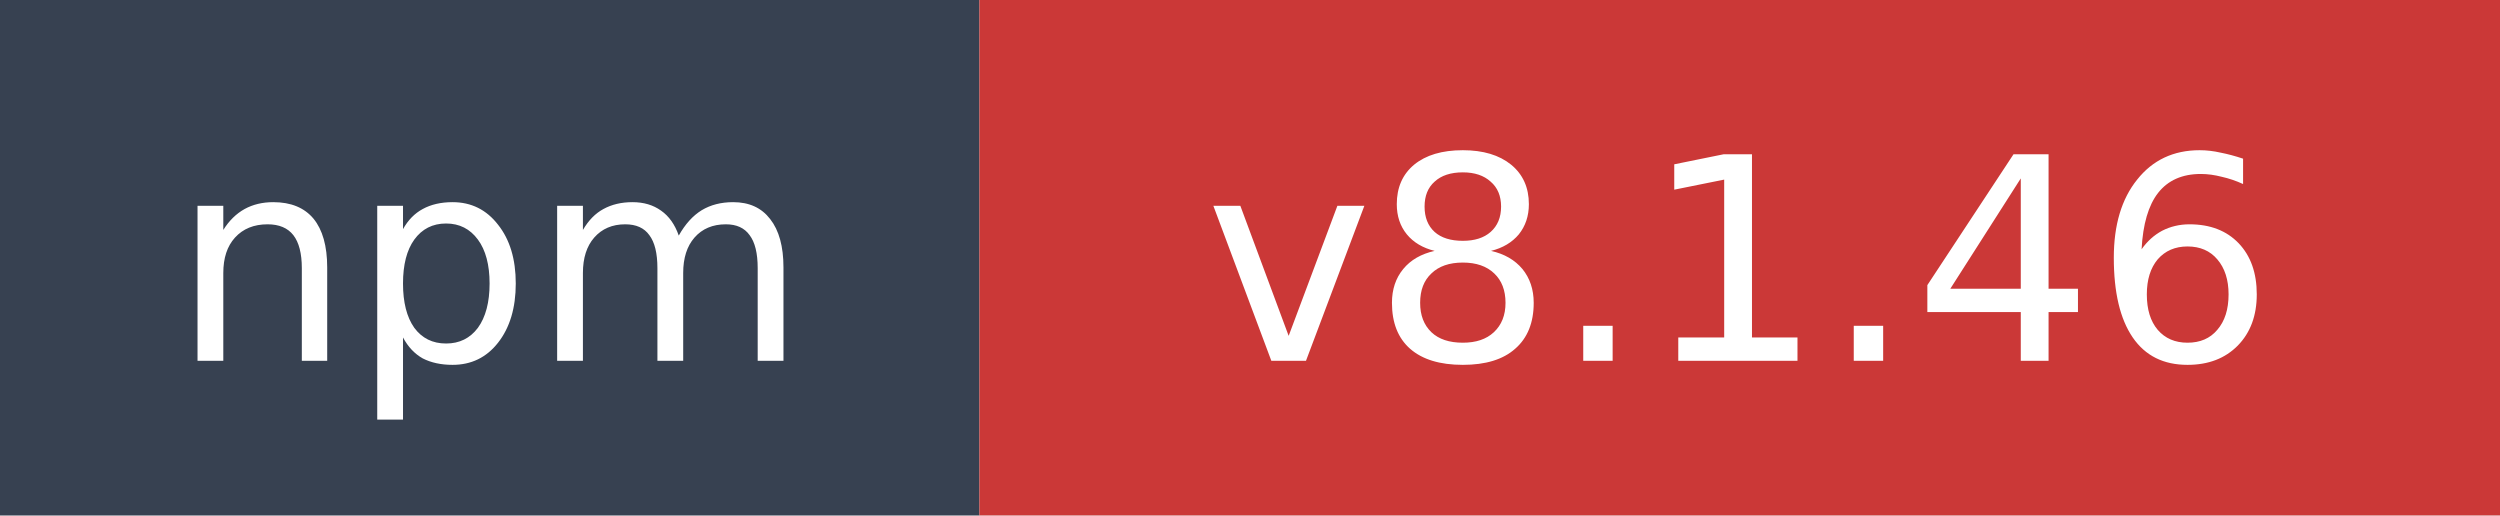
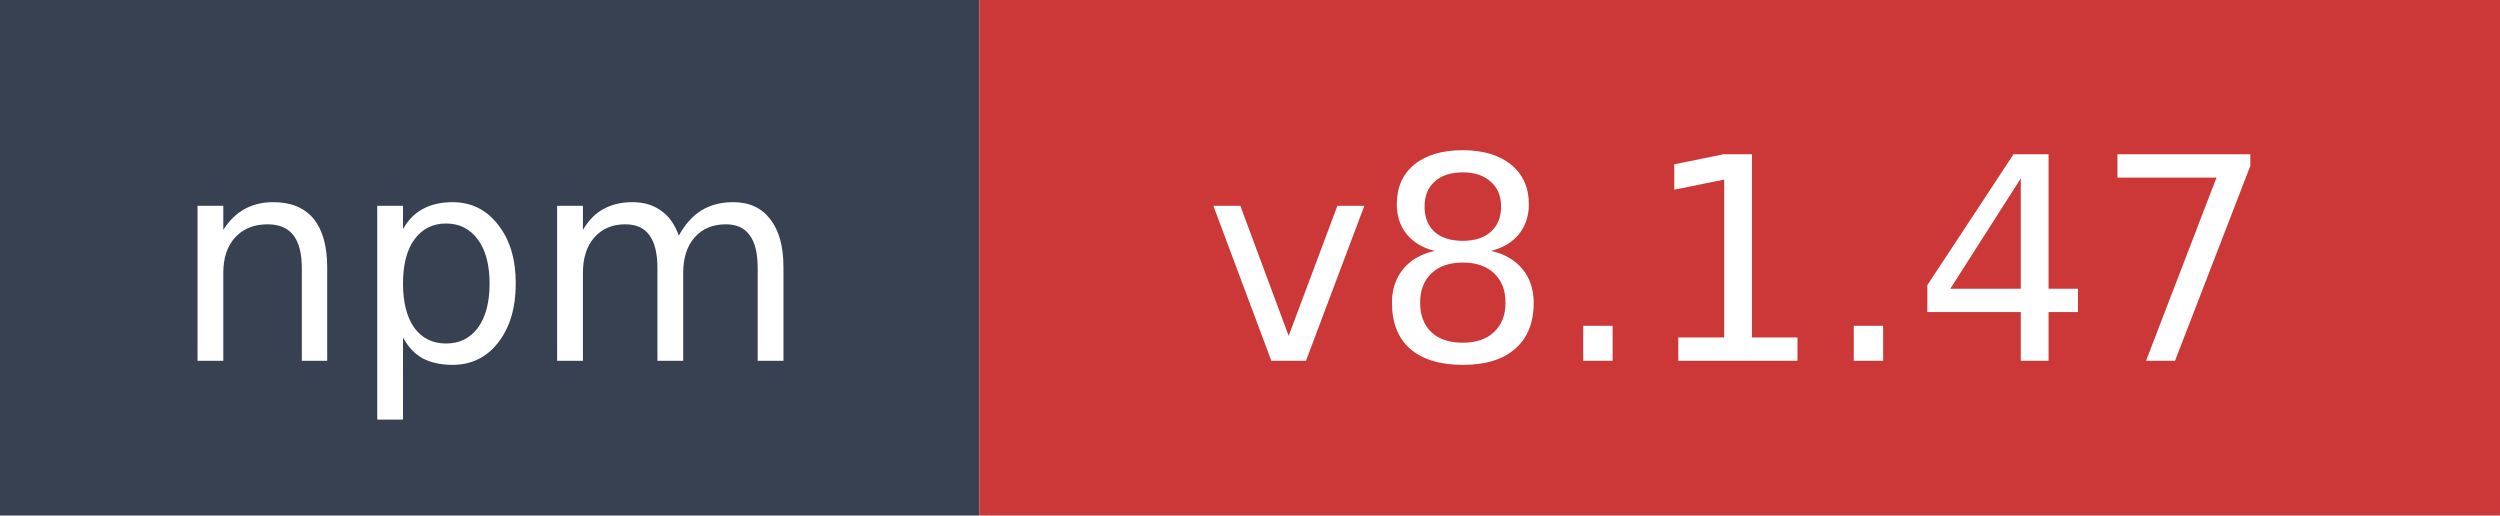
- <svg xmlns="http://www.w3.org/2000/svg" width="97" height="20" role="img" aria-label="npm: v8.1.46">
+ <svg xmlns="http://www.w3.org/2000/svg" width="97" height="20" role="img" aria-label="npm: v8.1.47">
  <rect width="38" height="20" fill="#374151" />
  <rect x="38" width="59" height="20" fill="#cb3837" />
  <text x="19" y="14" fill="#ffffff" font-family="Verdana,Geneva,DejaVu Sans,sans-serif" font-size="11" text-anchor="middle">npm</text>
-   <text x="67.5" y="14" fill="#ffffff" font-family="Verdana,Geneva,DejaVu Sans,sans-serif" font-size="11" text-anchor="middle">v8.1.46</text>
+   <text x="67.5" y="14" fill="#ffffff" font-family="Verdana,Geneva,DejaVu Sans,sans-serif" font-size="11" text-anchor="middle">v8.1.47</text>
</svg>
